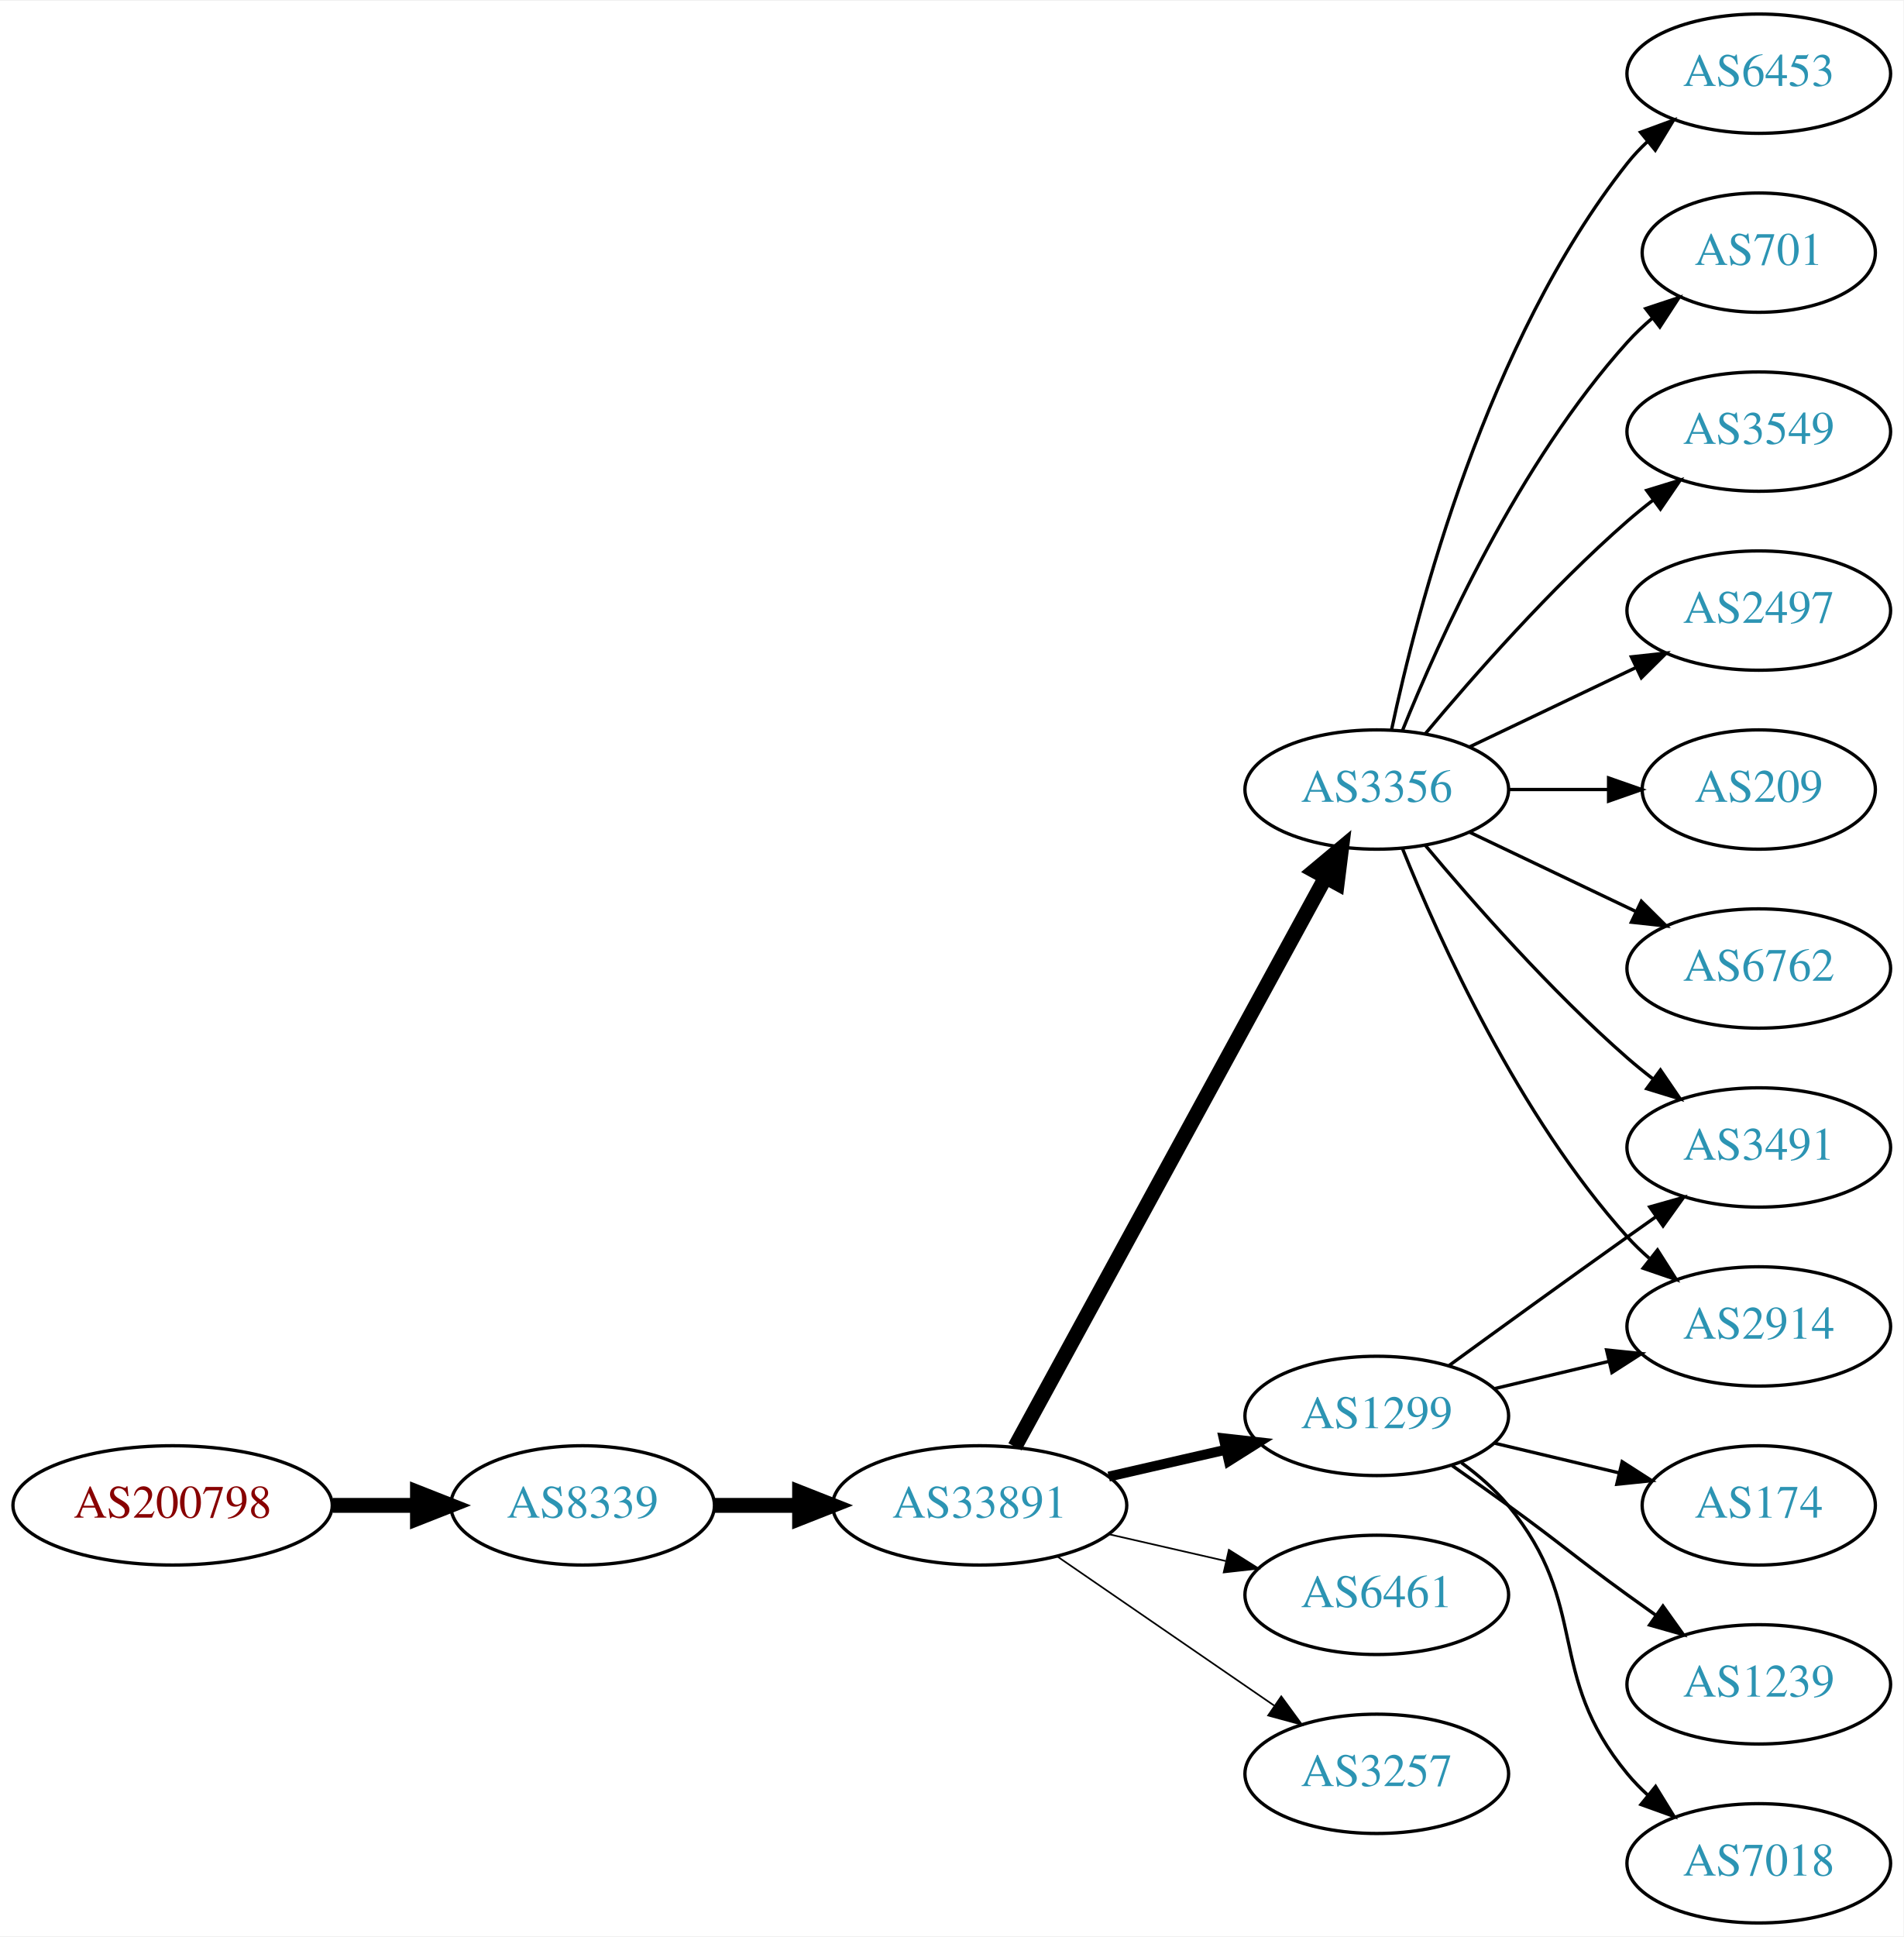
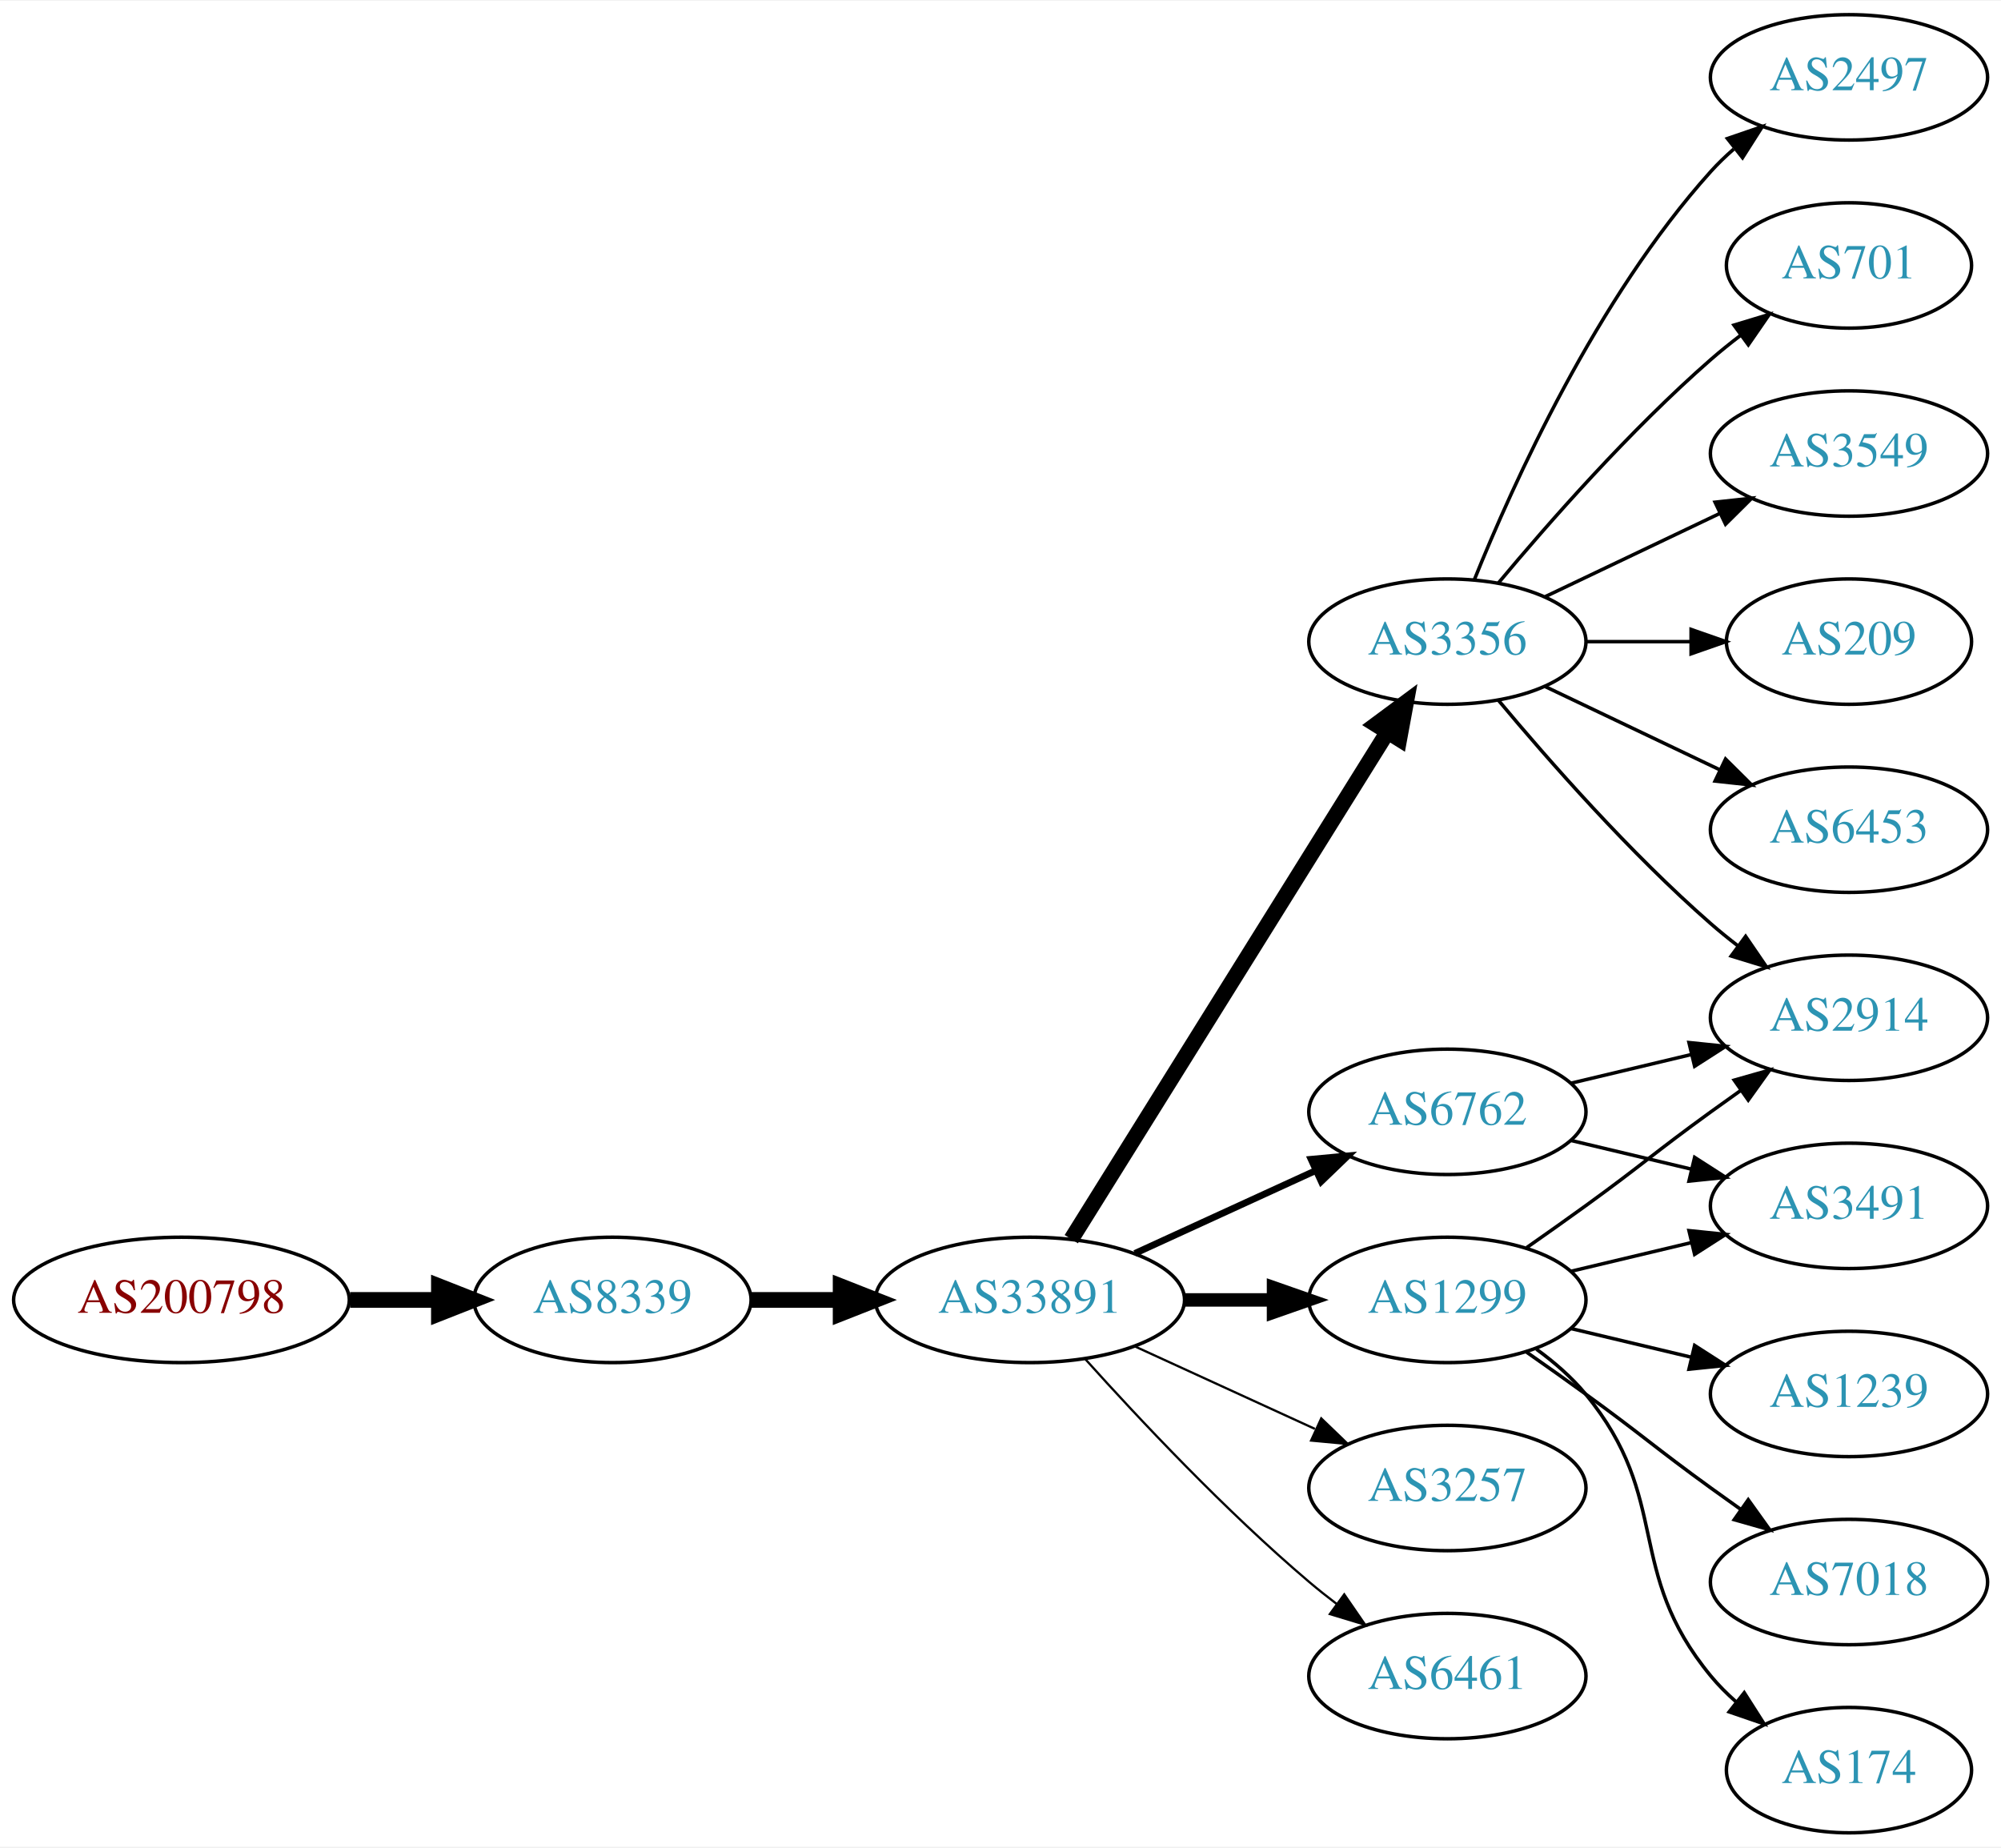
- <svg xmlns="http://www.w3.org/2000/svg" xmlns:xlink="http://www.w3.org/1999/xlink" width="574pt" height="584pt" viewBox="0.00 0.00 574.46 584.00">
-   <g id="graph0" class="graph" transform="scale(1 1) rotate(0) translate(4 580)">
-     <polygon fill="white" stroke="none" points="-4,4 -4,-580 570.463,-580 570.463,4 -4,4" />
+ <svg xmlns="http://www.w3.org/2000/svg" xmlns:xlink="http://www.w3.org/1999/xlink" width="574pt" height="530pt" viewBox="0.00 0.00 574.46 530.00">
+   <g id="graph0" class="graph" transform="scale(1 1) rotate(0) translate(4 526)">
+     <polygon fill="white" stroke="none" points="-4,4 -4,-526 570.463,-526 570.463,4 -4,4" />
    <g id="node1" class="node">
      <g id="a_node1">
        <a xlink:href="/asn/200798" xlink:title="AS200798 ~ NOE-LFWV-AS [AT]">
-           <ellipse fill="#ffffff" stroke="black" cx="48.096" cy="-126" rx="48.192" ry="18" />
-           <text text-anchor="middle" x="48.096" y="-122.3" font-family="Times,serif" font-size="14.00" fill="#880000">AS200798</text>
+           <ellipse fill="#ffffff" stroke="black" cx="48.096" cy="-153" rx="48.192" ry="18" />
+           <text text-anchor="middle" x="48.096" y="-149.3" font-family="Times,serif" font-size="14.00" fill="#880000">AS200798</text>
        </a>
      </g>
    </g>
    <g id="node2" class="node">
      <g id="a_node2">
        <a xlink:href="/asn/8339" xlink:title="AS8339 ~ kabelplus GmbH [AT]">
-           <ellipse fill="#ffffff" stroke="black" cx="171.838" cy="-126" rx="39.794" ry="18" />
-           <text text-anchor="middle" x="171.838" y="-122.3" font-family="Times,serif" font-size="14.00" fill="#2c94b3">AS8339</text>
+           <ellipse fill="#ffffff" stroke="black" cx="171.838" cy="-153" rx="39.794" ry="18" />
+           <text text-anchor="middle" x="171.838" y="-149.3" font-family="Times,serif" font-size="14.00" fill="#2c94b3">AS8339</text>
        </a>
      </g>
    </g>
    <g id="edge1" class="edge">
-       <path fill="none" stroke="black" stroke-width="4.5" d="M96.513,-126C104.867,-126 113.577,-126 121.969,-126" />
-       <polygon fill="black" stroke="black" stroke-width="4.5" points="122.004,-129.938 132.004,-126 122.004,-122.063 122.004,-129.938" />
+       <path fill="none" stroke="black" stroke-width="4.5" d="M96.513,-153C104.867,-153 113.577,-153 121.969,-153" />
+       <polygon fill="black" stroke="black" stroke-width="4.5" points="122.004,-156.938 132.004,-153 122.004,-149.063 122.004,-156.938" />
    </g>
    <g id="node3" class="node">
      <g id="a_node3">
        <a xlink:href="/asn/33891" xlink:title="AS33891 ~ CORE-BACKBONE GMBH GLOBAL NETWORK [DE]">
-           <ellipse fill="#ffffff" stroke="black" cx="291.681" cy="-126" rx="44.393" ry="18" />
-           <text text-anchor="middle" x="291.681" y="-122.3" font-family="Times,serif" font-size="14.00" fill="#2c94b3">AS33891</text>
+           <ellipse fill="#ffffff" stroke="black" cx="291.681" cy="-153" rx="44.393" ry="18" />
+           <text text-anchor="middle" x="291.681" y="-149.3" font-family="Times,serif" font-size="14.00" fill="#2c94b3">AS33891</text>
        </a>
      </g>
    </g>
    <g id="edge2" class="edge">
-       <path fill="none" stroke="black" stroke-width="4.5" d="M211.751,-126C219.853,-126 228.528,-126 237.055,-126" />
-       <polygon fill="black" stroke="black" stroke-width="4.5" points="237.332,-129.938 247.332,-126 237.332,-122.063 237.332,-129.938" />
+       <path fill="none" stroke="black" stroke-width="4.5" d="M211.751,-153C219.853,-153 228.528,-153 237.055,-153" />
+       <polygon fill="black" stroke="black" stroke-width="4.5" points="237.332,-156.938 247.332,-153 237.332,-149.063 237.332,-156.938" />
    </g>
    <g id="node4" class="node">
      <g id="a_node4">
-         <a xlink:href="/asn/1299" xlink:title="AS1299 ~ Telia Carrier [EU]">
-           <ellipse fill="#ffffff" stroke="black" cx="411.523" cy="-153" rx="39.794" ry="18" />
-           <text text-anchor="middle" x="411.523" y="-149.3" font-family="Times,serif" font-size="14.00" fill="#2c94b3">AS1299</text>
+         <a xlink:href="/asn/6762" xlink:title="AS6762 ~ TELECOM ITALIA SPARKLE S.p.A. [IT]">
+           <ellipse fill="#ffffff" stroke="black" cx="411.523" cy="-207" rx="39.794" ry="18" />
+           <text text-anchor="middle" x="411.523" y="-203.3" font-family="Times,serif" font-size="14.00" fill="#2c94b3">AS6762</text>
        </a>
      </g>
    </g>
    <g id="edge3" class="edge">
-       <path fill="none" stroke="black" stroke-width="3" d="M330.615,-134.692C341.856,-137.267 354.269,-140.111 365.892,-142.774" />
-       <polygon fill="black" stroke="black" stroke-width="3" points="365.324,-146.235 375.853,-145.057 366.888,-139.412 365.324,-146.235" />
+       <path fill="none" stroke="black" stroke-width="1.929" d="M321.81,-166.348C337.421,-173.502 356.819,-182.391 373.491,-190.03" />
+       <polygon fill="black" stroke="black" stroke-width="1.929" points="372.394,-193.378 382.943,-194.362 375.31,-187.014 372.394,-193.378" />
    </g>
    <g id="node5" class="node">
      <g id="a_node5">
        <a xlink:href="/asn/3356" xlink:title="AS3356 ~ Level 3 Parent, LLC [US]">
          <ellipse fill="#ffffff" stroke="black" cx="411.523" cy="-342" rx="39.794" ry="18" />
          <text text-anchor="middle" x="411.523" y="-338.3" font-family="Times,serif" font-size="14.00" fill="#2c94b3">AS3356</text>
        </a>
      </g>
    </g>
    <g id="edge4" class="edge">
-       <path fill="none" stroke="black" stroke-width="4.5" d="M302.324,-143.676C323.006,-181.584 371.718,-270.873 396.097,-315.559" />
-       <polygon fill="black" stroke="black" stroke-width="4.5" points="392.666,-317.49 400.912,-324.383 399.579,-313.718 392.666,-317.49" />
+       <path fill="none" stroke="black" stroke-width="4.5" d="M303.556,-170.442C324.339,-203.775 369.8,-276.686 394.228,-315.866" />
+       <polygon fill="black" stroke="black" stroke-width="4.5" points="391.042,-318.198 399.674,-324.6 397.725,-314.031 391.042,-318.198" />
    </g>
    <g id="node6" class="node">
      <g id="a_node6">
-         <a xlink:href="/asn/6461" xlink:title="AS6461 ~ Zayo Bandwidth [US]">
-           <ellipse fill="#ffffff" stroke="black" cx="411.523" cy="-99" rx="39.794" ry="18" />
-           <text text-anchor="middle" x="411.523" y="-95.3" font-family="Times,serif" font-size="14.00" fill="#2c94b3">AS6461</text>
+         <a xlink:href="/asn/1299" xlink:title="AS1299 ~ Telia Carrier [EU]">
+           <ellipse fill="#ffffff" stroke="black" cx="411.523" cy="-153" rx="39.794" ry="18" />
+           <text text-anchor="middle" x="411.523" y="-149.3" font-family="Times,serif" font-size="14.00" fill="#2c94b3">AS1299</text>
        </a>
      </g>
    </g>
    <g id="edge5" class="edge">
-       <path fill="none" stroke="black" stroke-width="0.5" d="M330.615,-117.308C341.856,-114.733 354.269,-111.889 365.892,-109.226" />
-       <polygon fill="black" stroke="black" stroke-width="0.5" points="366.888,-112.588 375.853,-106.943 365.324,-105.765 366.888,-112.588" />
+       <path fill="none" stroke="black" stroke-width="3.857" d="M335.892,-153C344.204,-153 352.967,-153 361.449,-153" />
+       <polygon fill="black" stroke="black" stroke-width="3.857" points="361.608,-156.5 371.608,-153 361.608,-149.5 361.608,-156.5" />
    </g>
    <g id="node7" class="node">
      <g id="a_node7">
        <a xlink:href="/asn/3257" xlink:title="AS3257 ~ GTT [DE]">
-           <ellipse fill="#ffffff" stroke="black" cx="411.523" cy="-45" rx="39.794" ry="18" />
-           <text text-anchor="middle" x="411.523" y="-41.3" font-family="Times,serif" font-size="14.00" fill="#2c94b3">AS3257</text>
+           <ellipse fill="#ffffff" stroke="black" cx="411.523" cy="-99" rx="39.794" ry="18" />
+           <text text-anchor="middle" x="411.523" y="-95.3" font-family="Times,serif" font-size="14.00" fill="#2c94b3">AS3257</text>
        </a>
      </g>
    </g>
    <g id="edge6" class="edge">
-       <path fill="none" stroke="black" stroke-width="0.5" d="M315.123,-110.574C333.704,-97.802 360.265,-79.545 380.645,-65.537" />
-       <polygon fill="black" stroke="black" stroke-width="0.5" points="382.701,-68.371 388.959,-59.822 378.736,-62.602 382.701,-68.371" />
+       <path fill="none" stroke="black" stroke-width="0.643" d="M321.81,-139.652C337.421,-132.498 356.819,-123.609 373.491,-115.97" />
+       <polygon fill="black" stroke="black" stroke-width="0.643" points="375.31,-118.986 382.943,-111.638 372.394,-112.622 375.31,-118.986" />
    </g>
    <g id="node8" class="node">
      <g id="a_node8">
-         <a xlink:href="/asn/2914" xlink:title="AS2914 ~ NTT America, Inc. [US]">
-           <ellipse fill="#ffffff" stroke="black" cx="526.816" cy="-180" rx="39.794" ry="18" />
-           <text text-anchor="middle" x="526.816" y="-176.3" font-family="Times,serif" font-size="14.00" fill="#2c94b3">AS2914</text>
+         <a xlink:href="/asn/6461" xlink:title="AS6461 ~ Zayo Bandwidth [US]">
+           <ellipse fill="#ffffff" stroke="black" cx="411.523" cy="-45" rx="39.794" ry="18" />
+           <text text-anchor="middle" x="411.523" y="-41.3" font-family="Times,serif" font-size="14.00" fill="#2c94b3">AS6461</text>
        </a>
      </g>
    </g>
    <g id="edge7" class="edge">
-       <path fill="none" stroke="black" d="M447.13,-161.248C458.002,-163.838 470.156,-166.735 481.598,-169.462" />
-       <polygon fill="black" stroke="black" points="480.882,-172.889 491.421,-171.803 482.505,-166.08 480.882,-172.889" />
+       <path fill="none" stroke="black" stroke-width="0.643" d="M307.613,-135.956C322.939,-118.903 347.875,-92.35 371.877,-72 374.374,-69.883 377.034,-67.768 379.746,-65.707" />
+       <polygon fill="black" stroke="black" stroke-width="0.643" points="381.912,-68.459 387.922,-59.734 377.782,-62.806 381.912,-68.459" />
    </g>
    <g id="node9" class="node">
      <g id="a_node9">
-         <a xlink:href="/asn/174" xlink:title="AS174 ~ Cogent Communications [US]">
-           <ellipse fill="#ffffff" stroke="black" cx="526.816" cy="-126" rx="35.194" ry="18" />
-           <text text-anchor="middle" x="526.816" y="-122.3" font-family="Times,serif" font-size="14.00" fill="#2c94b3">AS174</text>
+         <a xlink:href="/asn/2914" xlink:title="AS2914 ~ NTT America, Inc. [US]">
+           <ellipse fill="#ffffff" stroke="black" cx="526.816" cy="-234" rx="39.794" ry="18" />
+           <text text-anchor="middle" x="526.816" y="-230.3" font-family="Times,serif" font-size="14.00" fill="#2c94b3">AS2914</text>
        </a>
      </g>
    </g>
    <g id="edge8" class="edge">
-       <path fill="none" stroke="black" d="M447.13,-144.752C458.925,-141.942 472.229,-138.771 484.497,-135.847" />
-       <polygon fill="black" stroke="black" points="485.586,-139.186 494.502,-133.463 483.963,-132.376 485.586,-139.186" />
+       <path fill="none" stroke="black" d="M447.13,-215.248C458.002,-217.838 470.156,-220.735 481.598,-223.462" />
+       <polygon fill="black" stroke="black" points="480.882,-226.889 491.421,-225.803 482.505,-220.08 480.882,-226.889" />
    </g>
    <g id="node10" class="node">
      <g id="a_node10">
-         <a xlink:href="/asn/1239" xlink:title="AS1239 ~ Sprint [US]">
-           <ellipse fill="#ffffff" stroke="black" cx="526.816" cy="-72" rx="39.794" ry="18" />
-           <text text-anchor="middle" x="526.816" y="-68.3" font-family="Times,serif" font-size="14.00" fill="#2c94b3">AS1239</text>
+         <a xlink:href="/asn/3491" xlink:title="AS3491 ~ PCCW Global, Inc. [US]">
+           <ellipse fill="#ffffff" stroke="black" cx="526.816" cy="-180" rx="39.794" ry="18" />
+           <text text-anchor="middle" x="526.816" y="-176.3" font-family="Times,serif" font-size="14.00" fill="#2c94b3">AS3491</text>
        </a>
      </g>
    </g>
    <g id="edge9" class="edge">
-       <path fill="none" stroke="black" d="M434.28,-137.991C439.815,-134.121 445.733,-129.936 451.17,-126 467.369,-114.271 470.97,-110.729 487.17,-99 489.973,-96.971 492.904,-94.875 495.845,-92.79" />
-       <polygon fill="black" stroke="black" points="497.896,-95.627 504.059,-87.009 493.867,-89.903 497.896,-95.627" />
+       <path fill="none" stroke="black" d="M447.13,-198.752C458.002,-196.162 470.156,-193.265 481.598,-190.538" />
+       <polygon fill="black" stroke="black" points="482.505,-193.92 491.421,-188.197 480.882,-187.111 482.505,-193.92" />
+     </g>
+     <g id="edge11" class="edge">
+       <path fill="none" stroke="black" d="M426.153,-325.183C440.436,-308.071 463.982,-281.255 487.17,-261 489.635,-258.846 492.274,-256.706 494.971,-254.628" />
+       <polygon fill="black" stroke="black" points="497.144,-257.375 503.125,-248.63 492.996,-251.736 497.144,-257.375" />
    </g>
    <g id="node11" class="node">
      <g id="a_node11">
-         <a xlink:href="/asn/7018" xlink:title="AS7018 ~ AT&amp;T Services, Inc. [US]">
-           <ellipse fill="#ffffff" stroke="black" cx="526.816" cy="-18" rx="39.794" ry="18" />
-           <text text-anchor="middle" x="526.816" y="-14.3" font-family="Times,serif" font-size="14.00" fill="#2c94b3">AS7018</text>
+         <a xlink:href="/asn/2497" xlink:title="AS2497 ~ Internet Initiative Japan Inc. [JP]">
+           <ellipse fill="#ffffff" stroke="black" cx="526.816" cy="-504" rx="39.794" ry="18" />
+           <text text-anchor="middle" x="526.816" y="-500.3" font-family="Times,serif" font-size="14.00" fill="#2c94b3">AS2497</text>
        </a>
      </g>
    </g>
    <g id="edge10" class="edge">
-       <path fill="none" stroke="black" d="M437.104,-138.844C442.198,-135.128 447.212,-130.799 451.17,-126 476.234,-95.606 462.105,-75.394 487.17,-45 489.025,-42.751 491.112,-40.604 493.331,-38.576" />
-       <polygon fill="black" stroke="black" points="495.679,-41.178 501.235,-32.156 491.266,-35.744 495.679,-41.178" />
+       <path fill="none" stroke="black" d="M419.271,-359.787C430.322,-387.243 454.375,-440.578 487.17,-477 489.172,-479.224 491.391,-481.363 493.723,-483.397" />
+       <polygon fill="black" stroke="black" points="491.921,-486.433 501.942,-489.873 496.254,-480.935 491.921,-486.433" />
    </g>
    <g id="node12" class="node">
      <g id="a_node12">
-         <a xlink:href="/asn/3491" xlink:title="AS3491 ~ PCCW Global, Inc. [US]">
-           <ellipse fill="#ffffff" stroke="black" cx="526.816" cy="-234" rx="39.794" ry="18" />
-           <text text-anchor="middle" x="526.816" y="-230.3" font-family="Times,serif" font-size="14.00" fill="#2c94b3">AS3491</text>
-         </a>
-       </g>
-     </g>
-     <g id="edge11" class="edge">
-       <path fill="none" stroke="black" d="M433.371,-168.222C448.305,-179.091 468.919,-194.025 487.17,-207 489.99,-209.005 492.933,-211.085 495.881,-213.159" />
-       <polygon fill="black" stroke="black" points="493.908,-216.05 504.106,-218.926 497.927,-210.319 493.908,-216.05" />
-     </g>
-     <g id="edge15" class="edge">
-       <path fill="none" stroke="black" d="M419.271,-324.213C430.322,-296.757 454.375,-243.422 487.17,-207 489.172,-204.776 491.391,-202.637 493.723,-200.603" />
-       <polygon fill="black" stroke="black" points="496.254,-203.065 501.942,-194.127 491.921,-197.567 496.254,-203.065" />
-     </g>
-     <g id="edge16" class="edge">
-       <path fill="none" stroke="black" d="M426.153,-325.183C440.436,-308.071 463.982,-281.255 487.17,-261 489.635,-258.846 492.274,-256.706 494.971,-254.628" />
-       <polygon fill="black" stroke="black" points="497.144,-257.375 503.125,-248.63 492.996,-251.736 497.144,-257.375" />
+         <a xlink:href="/asn/701" xlink:title="AS701 ~ UUNET [US]">
+           <ellipse fill="#ffffff" stroke="black" cx="526.816" cy="-450" rx="35.194" ry="18" />
+           <text text-anchor="middle" x="526.816" y="-446.3" font-family="Times,serif" font-size="14.00" fill="#2c94b3">AS701</text>
+         </a>
+       </g>
+     </g>
+     <g id="edge12" class="edge">
+       <path fill="none" stroke="black" d="M426.153,-358.817C440.436,-375.929 463.982,-402.745 487.17,-423 489.839,-425.332 492.712,-427.648 495.642,-429.886" />
+       <polygon fill="black" stroke="black" points="493.793,-432.87 503.934,-435.939 497.92,-427.216 493.793,-432.87" />
    </g>
    <g id="node13" class="node">
      <g id="a_node13">
-         <a xlink:href="/asn/2497" xlink:title="AS2497 ~ Internet Initiative Japan Inc. [JP]">
+         <a xlink:href="/asn/3549" xlink:title="AS3549 ~ Level 3 Parent, LLC [US]">
          <ellipse fill="#ffffff" stroke="black" cx="526.816" cy="-396" rx="39.794" ry="18" />
-           <text text-anchor="middle" x="526.816" y="-392.3" font-family="Times,serif" font-size="14.00" fill="#2c94b3">AS2497</text>
-         </a>
-       </g>
-     </g>
-     <g id="edge12" class="edge">
+           <text text-anchor="middle" x="526.816" y="-392.3" font-family="Times,serif" font-size="14.00" fill="#2c94b3">AS3549</text>
+         </a>
+       </g>
+     </g>
+     <g id="edge13" class="edge">
      <path fill="none" stroke="black" d="M439.66,-354.934C454.654,-362.081 473.475,-371.052 489.698,-378.785" />
      <polygon fill="black" stroke="black" points="488.368,-382.028 498.901,-383.171 491.38,-375.709 488.368,-382.028" />
    </g>
    <g id="node14" class="node">
      <g id="a_node14">
        <a xlink:href="/asn/209" xlink:title="AS209 ~ CenturyLink Communications, LLC [US]">
          <ellipse fill="#ffffff" stroke="black" cx="526.816" cy="-342" rx="35.194" ry="18" />
          <text text-anchor="middle" x="526.816" y="-338.3" font-family="Times,serif" font-size="14.00" fill="#2c94b3">AS209</text>
        </a>
      </g>
    </g>
-     <g id="edge13" class="edge">
+     <g id="edge14" class="edge">
      <path fill="none" stroke="black" d="M451.195,-342C460.901,-342 471.391,-342 481.354,-342" />
      <polygon fill="black" stroke="black" points="481.491,-345.5 491.491,-342 481.49,-338.5 481.491,-345.5" />
    </g>
    <g id="node15" class="node">
      <g id="a_node15">
-         <a xlink:href="/asn/6762" xlink:title="AS6762 ~ TELECOM ITALIA SPARKLE S.p.A. [IT]">
+         <a xlink:href="/asn/6453" xlink:title="AS6453 ~ TATA COMMUNICATIONS (AMERICA) INC [US]">
          <ellipse fill="#ffffff" stroke="black" cx="526.816" cy="-288" rx="39.794" ry="18" />
-           <text text-anchor="middle" x="526.816" y="-284.3" font-family="Times,serif" font-size="14.00" fill="#2c94b3">AS6762</text>
-         </a>
-       </g>
-     </g>
-     <g id="edge14" class="edge">
+           <text text-anchor="middle" x="526.816" y="-284.3" font-family="Times,serif" font-size="14.00" fill="#2c94b3">AS6453</text>
+         </a>
+       </g>
+     </g>
+     <g id="edge15" class="edge">
      <path fill="none" stroke="black" d="M439.66,-329.066C454.654,-321.919 473.475,-312.948 489.698,-305.215" />
      <polygon fill="black" stroke="black" points="491.38,-308.291 498.901,-300.829 488.368,-301.972 491.38,-308.291" />
    </g>
+     <g id="edge19" class="edge">
+       <path fill="none" stroke="black" d="M434.28,-168.009C439.815,-171.879 445.733,-176.064 451.17,-180 467.369,-191.729 470.97,-195.271 487.17,-207 489.973,-209.029 492.904,-211.125 495.845,-213.21" />
+       <polygon fill="black" stroke="black" points="493.867,-216.097 504.059,-218.991 497.896,-210.373 493.867,-216.097" />
+     </g>
+     <g id="edge18" class="edge">
+       <path fill="none" stroke="black" d="M447.13,-161.248C458.002,-163.838 470.156,-166.735 481.598,-169.462" />
+       <polygon fill="black" stroke="black" points="480.882,-172.889 491.421,-171.803 482.505,-166.08 480.882,-172.889" />
+     </g>
    <g id="node16" class="node">
      <g id="a_node16">
-         <a xlink:href="/asn/6453" xlink:title="AS6453 ~ TATA COMMUNICATIONS (AMERICA) INC [US]">
-           <ellipse fill="#ffffff" stroke="black" cx="526.816" cy="-558" rx="39.794" ry="18" />
-           <text text-anchor="middle" x="526.816" y="-554.3" font-family="Times,serif" font-size="14.00" fill="#2c94b3">AS6453</text>
-         </a>
-       </g>
-     </g>
-     <g id="edge17" class="edge">
-       <path fill="none" stroke="black" d="M416.013,-360.16C423.644,-396.03 444.636,-477.155 487.17,-531 488.977,-533.288 491.03,-535.462 493.225,-537.51" />
-       <polygon fill="black" stroke="black" points="491.135,-540.323 501.084,-543.966 495.578,-534.914 491.135,-540.323" />
+         <a xlink:href="/asn/1239" xlink:title="AS1239 ~ Sprint [US]">
+           <ellipse fill="#ffffff" stroke="black" cx="526.816" cy="-126" rx="39.794" ry="18" />
+           <text text-anchor="middle" x="526.816" y="-122.3" font-family="Times,serif" font-size="14.00" fill="#2c94b3">AS1239</text>
+         </a>
+       </g>
+     </g>
+     <g id="edge16" class="edge">
+       <path fill="none" stroke="black" d="M447.13,-144.752C458.002,-142.162 470.156,-139.265 481.598,-136.538" />
+       <polygon fill="black" stroke="black" points="482.505,-139.92 491.421,-134.197 480.882,-133.111 482.505,-139.92" />
    </g>
    <g id="node17" class="node">
      <g id="a_node17">
-         <a xlink:href="/asn/701" xlink:title="AS701 ~ UUNET [US]">
-           <ellipse fill="#ffffff" stroke="black" cx="526.816" cy="-504" rx="35.194" ry="18" />
-           <text text-anchor="middle" x="526.816" y="-500.3" font-family="Times,serif" font-size="14.00" fill="#2c94b3">AS701</text>
-         </a>
-       </g>
-     </g>
-     <g id="edge18" class="edge">
-       <path fill="none" stroke="black" d="M419.271,-359.787C430.322,-387.243 454.375,-440.578 487.17,-477 489.485,-479.572 492.09,-482.03 494.826,-484.343" />
-       <polygon fill="black" stroke="black" points="492.691,-487.117 502.749,-490.448 496.964,-481.572 492.691,-487.117" />
+         <a xlink:href="/asn/7018" xlink:title="AS7018 ~ AT&amp;T Services, Inc. [US]">
+           <ellipse fill="#ffffff" stroke="black" cx="526.816" cy="-72" rx="39.794" ry="18" />
+           <text text-anchor="middle" x="526.816" y="-68.3" font-family="Times,serif" font-size="14.00" fill="#2c94b3">AS7018</text>
+         </a>
+       </g>
+     </g>
+     <g id="edge17" class="edge">
+       <path fill="none" stroke="black" d="M434.28,-137.991C439.815,-134.121 445.733,-129.936 451.17,-126 467.369,-114.271 470.97,-110.729 487.17,-99 489.973,-96.971 492.904,-94.875 495.845,-92.79" />
+       <polygon fill="black" stroke="black" points="497.896,-95.627 504.059,-87.009 493.867,-89.903 497.896,-95.627" />
    </g>
    <g id="node18" class="node">
      <g id="a_node18">
-         <a xlink:href="/asn/3549" xlink:title="AS3549 ~ Level 3 Parent, LLC [US]">
-           <ellipse fill="#ffffff" stroke="black" cx="526.816" cy="-450" rx="39.794" ry="18" />
-           <text text-anchor="middle" x="526.816" y="-446.3" font-family="Times,serif" font-size="14.00" fill="#2c94b3">AS3549</text>
-         </a>
-       </g>
-     </g>
-     <g id="edge19" class="edge">
-       <path fill="none" stroke="black" d="M426.153,-358.817C440.436,-375.929 463.982,-402.745 487.17,-423 489.635,-425.154 492.274,-427.294 494.971,-429.372" />
-       <polygon fill="black" stroke="black" points="492.996,-432.264 503.125,-435.37 497.144,-426.625 492.996,-432.264" />
+         <a xlink:href="/asn/174" xlink:title="AS174 ~ Cogent Communications [US]">
+           <ellipse fill="#ffffff" stroke="black" cx="526.816" cy="-18" rx="35.194" ry="18" />
+           <text text-anchor="middle" x="526.816" y="-14.3" font-family="Times,serif" font-size="14.00" fill="#2c94b3">AS174</text>
+         </a>
+       </g>
+     </g>
+     <g id="edge20" class="edge">
+       <path fill="none" stroke="black" d="M437.104,-138.844C442.198,-135.128 447.212,-130.799 451.17,-126 476.234,-95.606 462.105,-75.394 487.17,-45 489.305,-42.411 491.747,-39.959 494.344,-37.666" />
+       <polygon fill="black" stroke="black" points="496.752,-40.224 502.443,-31.288 492.421,-34.725 496.752,-40.224" />
    </g>
  </g>
</svg>
